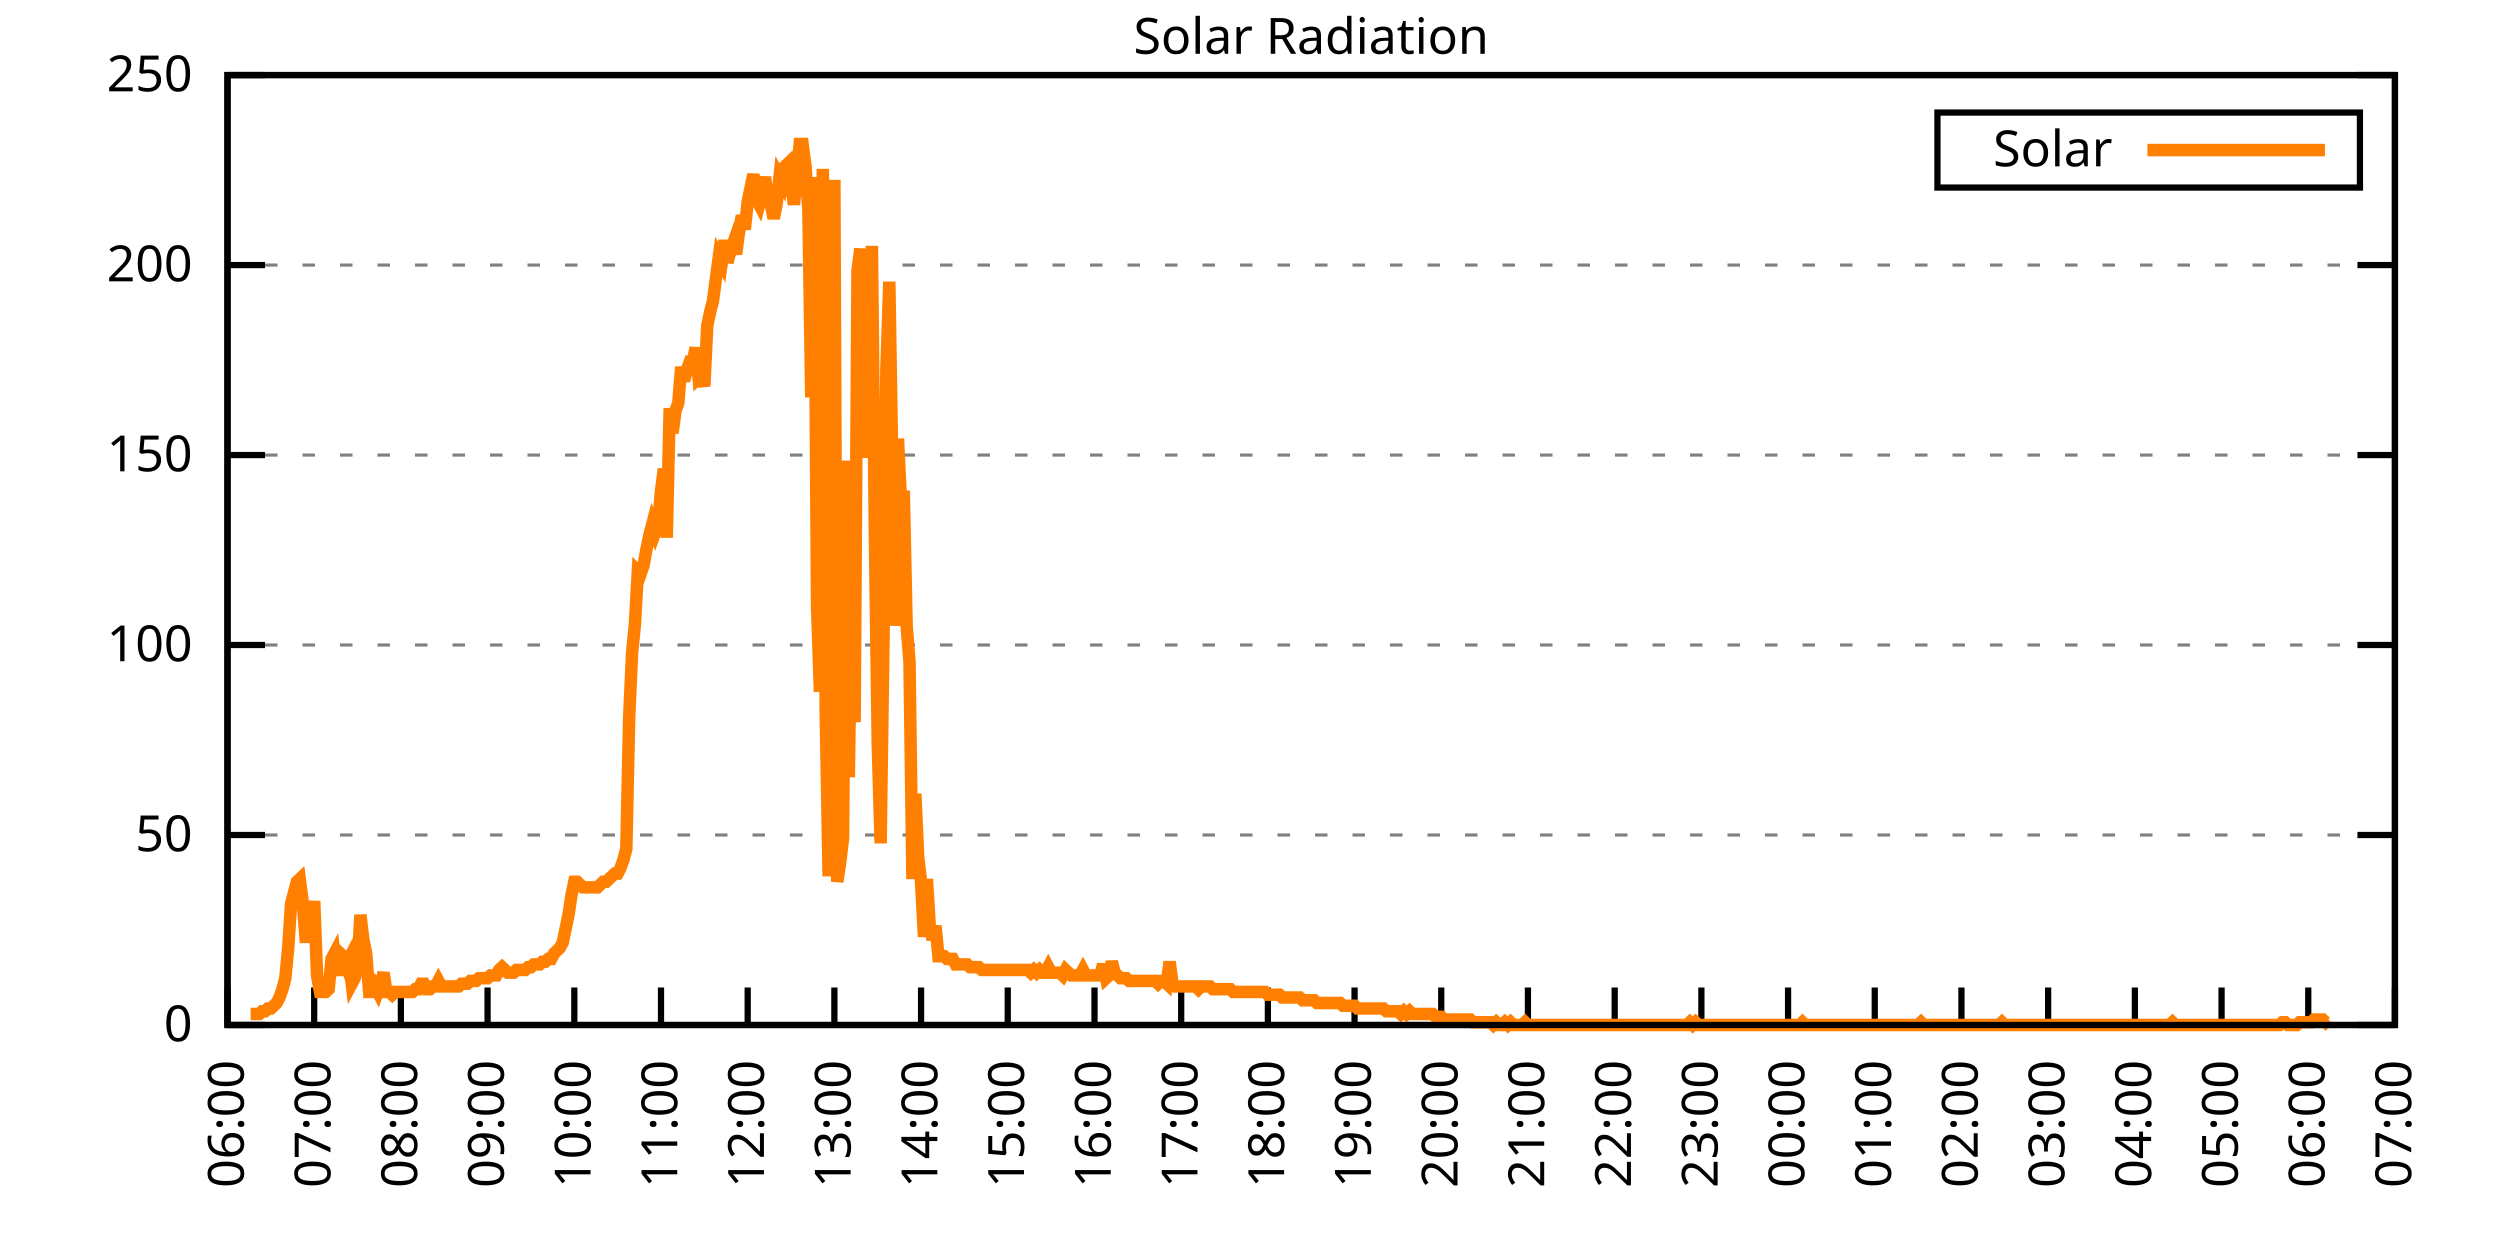
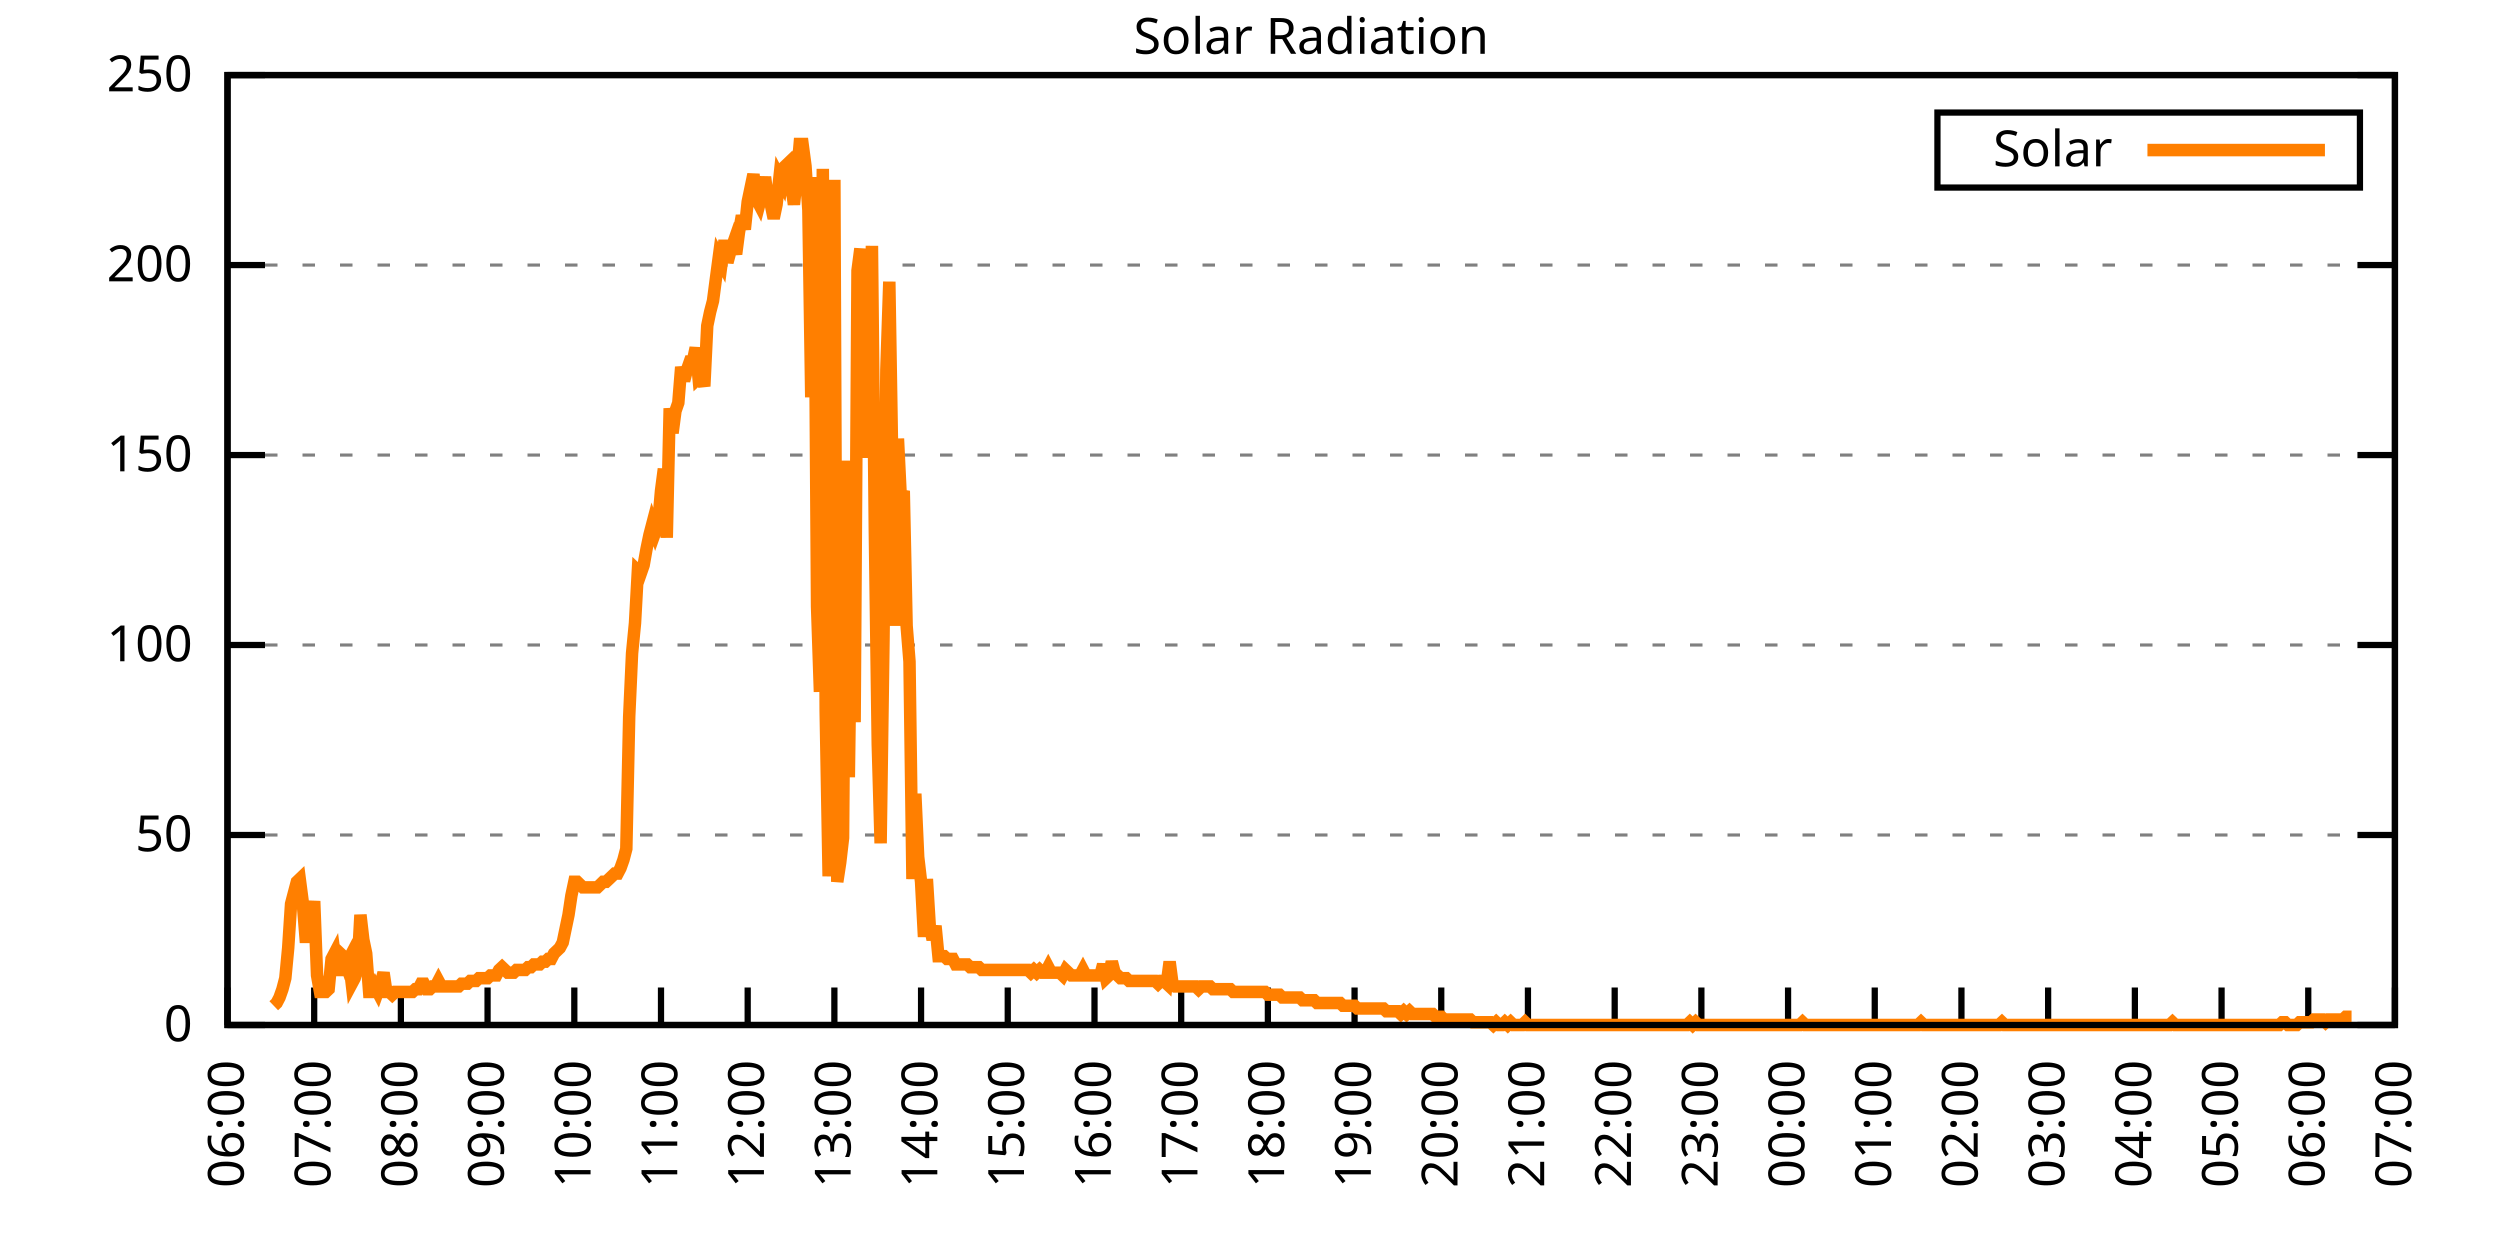
<svg xmlns="http://www.w3.org/2000/svg" xmlns:xlink="http://www.w3.org/1999/xlink" width="400" height="200" viewBox="0 0 400 200">
  <g id="gnuplot_canvas">
    <rect x="0" y="0" width="400" height="200" fill="none" />
    <defs>
      <circle id="gpDot" r="0.5" stroke-width="0.5" stroke="currentColor" />
      <path id="gpPt0" stroke-width="0.333" stroke="currentColor" d="M-1,0 h2 M0,-1 v2" />
      <path id="gpPt1" stroke-width="0.333" stroke="currentColor" d="M-1,-1 L1,1 M1,-1 L-1,1" />
      <path id="gpPt2" stroke-width="0.333" stroke="currentColor" d="M-1,0 L1,0 M0,-1 L0,1 M-1,-1 L1,1 M-1,1 L1,-1" />
      <rect id="gpPt3" stroke-width="0.333" stroke="currentColor" x="-1" y="-1" width="2" height="2" />
      <rect id="gpPt4" stroke-width="0.333" stroke="currentColor" fill="currentColor" x="-1" y="-1" width="2" height="2" />
      <circle id="gpPt5" stroke-width="0.333" stroke="currentColor" cx="0" cy="0" r="1" />
      <use xlink:href="#gpPt5" id="gpPt6" fill="currentColor" stroke="none" />
      <path id="gpPt7" stroke-width="0.333" stroke="currentColor" d="M0,-1.33 L-1.33,0.67 L1.33,0.67 z" />
      <use xlink:href="#gpPt7" id="gpPt8" fill="currentColor" stroke="none" />
      <use xlink:href="#gpPt7" id="gpPt9" stroke="currentColor" transform="rotate(180)" />
      <use xlink:href="#gpPt9" id="gpPt10" fill="currentColor" stroke="none" />
      <use xlink:href="#gpPt3" id="gpPt11" stroke="currentColor" transform="rotate(45)" />
      <use xlink:href="#gpPt11" id="gpPt12" fill="currentColor" stroke="none" />
      <path id="gpPt13" stroke-width="0.333" stroke="currentColor" d="M0,1.330 L1.265,0.411 L0.782,-1.067 L-0.782,-1.076 L-1.265,0.411 z" />
      <use xlink:href="#gpPt13" id="gpPt14" fill="currentColor" stroke="none" />
      <filter id="textbox" filterUnits="objectBoundingBox" x="0" y="0" height="1" width="1">
        <feFlood flood-color="white" flood-opacity="1" result="bgnd" />
        <feComposite in="SourceGraphic" in2="bgnd" operator="atop" />
      </filter>
      <filter id="greybox" filterUnits="objectBoundingBox" x="0" y="0" height="1" width="1">
        <feFlood flood-color="lightgrey" flood-opacity="1" result="grey" />
        <feComposite in="SourceGraphic" in2="grey" operator="atop" />
      </filter>
    </defs>
    <g fill="none" color="white" stroke="currentColor" stroke-width="1.00" stroke-linecap="butt" stroke-linejoin="miter">
</g>
    <g fill="none" color="black" stroke="currentColor" stroke-width="1.00" stroke-linecap="butt" stroke-linejoin="miter">
      <g stroke="none" shape-rendering="crispEdges">
        <polygon fill="rgb(255, 255, 255)" points="36.40,164.00 383.18,164.00 383.18,12.02 36.40,12.02 " />
      </g>
    </g>
    <g fill="none" color="black" stroke="currentColor" stroke-width="1.00" stroke-linecap="butt" stroke-linejoin="miter">
</g>
    <g fill="none" color="black" stroke="black" stroke-width="0.50" stroke-linecap="butt" stroke-linejoin="miter">
</g>
    <g fill="none" color="gray" stroke="currentColor" stroke-width="0.50" stroke-linecap="butt" stroke-linejoin="miter">
      <path stroke="gray" stroke-dasharray="2,4" class="gridline" d="M36.40,164.00 L383.19,164.00  " />
    </g>
    <g fill="none" color="gray" stroke="gray" stroke-width="1.00" stroke-linecap="butt" stroke-linejoin="miter">
</g>
    <g fill="none" color="black" stroke="currentColor" stroke-width="1.00" stroke-linecap="butt" stroke-linejoin="miter">
      <path stroke="black" d="M36.40,164.00 L42.40,164.00 M383.19,164.00 L377.19,164.00  " />
      <g transform="translate(30.80,166.60)" stroke="none" fill="black" font-family="Sans" font-size="8.00" text-anchor="end">
        <text>
          <tspan font-family="Sans"> 0</tspan>
        </text>
      </g>
    </g>
    <g fill="none" color="black" stroke="currentColor" stroke-width="1.00" stroke-linecap="butt" stroke-linejoin="miter">
</g>
    <g fill="none" color="black" stroke="black" stroke-width="0.50" stroke-linecap="butt" stroke-linejoin="miter">
</g>
    <g fill="none" color="gray" stroke="currentColor" stroke-width="0.50" stroke-linecap="butt" stroke-linejoin="miter">
      <path stroke="gray" stroke-dasharray="2,4" class="gridline" d="M36.40,133.60 L383.19,133.60  " />
    </g>
    <g fill="none" color="gray" stroke="gray" stroke-width="1.00" stroke-linecap="butt" stroke-linejoin="miter">
</g>
    <g fill="none" color="black" stroke="currentColor" stroke-width="1.00" stroke-linecap="butt" stroke-linejoin="miter">
      <path stroke="black" d="M36.40,133.60 L42.40,133.60 M383.19,133.60 L377.19,133.60  " />
      <g transform="translate(30.80,136.20)" stroke="none" fill="black" font-family="Sans" font-size="8.00" text-anchor="end">
        <text>
          <tspan font-family="Sans"> 50</tspan>
        </text>
      </g>
    </g>
    <g fill="none" color="black" stroke="currentColor" stroke-width="1.00" stroke-linecap="butt" stroke-linejoin="miter">
</g>
    <g fill="none" color="black" stroke="black" stroke-width="0.50" stroke-linecap="butt" stroke-linejoin="miter">
</g>
    <g fill="none" color="gray" stroke="currentColor" stroke-width="0.50" stroke-linecap="butt" stroke-linejoin="miter">
      <path stroke="gray" stroke-dasharray="2,4" class="gridline" d="M36.40,103.20 L383.19,103.20  " />
    </g>
    <g fill="none" color="gray" stroke="gray" stroke-width="1.00" stroke-linecap="butt" stroke-linejoin="miter">
</g>
    <g fill="none" color="black" stroke="currentColor" stroke-width="1.00" stroke-linecap="butt" stroke-linejoin="miter">
      <path stroke="black" d="M36.40,103.20 L42.40,103.20 M383.19,103.20 L377.19,103.20  " />
      <g transform="translate(30.80,105.80)" stroke="none" fill="black" font-family="Sans" font-size="8.00" text-anchor="end">
        <text>
          <tspan font-family="Sans"> 100</tspan>
        </text>
      </g>
    </g>
    <g fill="none" color="black" stroke="currentColor" stroke-width="1.00" stroke-linecap="butt" stroke-linejoin="miter">
</g>
    <g fill="none" color="black" stroke="black" stroke-width="0.50" stroke-linecap="butt" stroke-linejoin="miter">
</g>
    <g fill="none" color="gray" stroke="currentColor" stroke-width="0.50" stroke-linecap="butt" stroke-linejoin="miter">
      <path stroke="gray" stroke-dasharray="2,4" class="gridline" d="M36.40,72.81 L383.19,72.81  " />
    </g>
    <g fill="none" color="gray" stroke="gray" stroke-width="1.00" stroke-linecap="butt" stroke-linejoin="miter">
</g>
    <g fill="none" color="black" stroke="currentColor" stroke-width="1.00" stroke-linecap="butt" stroke-linejoin="miter">
      <path stroke="black" d="M36.40,72.81 L42.40,72.81 M383.19,72.81 L377.19,72.81  " />
      <g transform="translate(30.80,75.41)" stroke="none" fill="black" font-family="Sans" font-size="8.00" text-anchor="end">
        <text>
          <tspan font-family="Sans"> 150</tspan>
        </text>
      </g>
    </g>
    <g fill="none" color="black" stroke="currentColor" stroke-width="1.00" stroke-linecap="butt" stroke-linejoin="miter">
</g>
    <g fill="none" color="black" stroke="black" stroke-width="0.50" stroke-linecap="butt" stroke-linejoin="miter">
</g>
    <g fill="none" color="gray" stroke="currentColor" stroke-width="0.50" stroke-linecap="butt" stroke-linejoin="miter">
      <path stroke="gray" stroke-dasharray="2,4" class="gridline" d="M36.40,42.41 L383.19,42.41  " />
    </g>
    <g fill="none" color="gray" stroke="gray" stroke-width="1.00" stroke-linecap="butt" stroke-linejoin="miter">
</g>
    <g fill="none" color="black" stroke="currentColor" stroke-width="1.00" stroke-linecap="butt" stroke-linejoin="miter">
      <path stroke="black" d="M36.40,42.41 L42.40,42.41 M383.19,42.41 L377.19,42.41  " />
      <g transform="translate(30.80,45.01)" stroke="none" fill="black" font-family="Sans" font-size="8.00" text-anchor="end">
        <text>
          <tspan font-family="Sans"> 200</tspan>
        </text>
      </g>
    </g>
    <g fill="none" color="black" stroke="currentColor" stroke-width="1.00" stroke-linecap="butt" stroke-linejoin="miter">
</g>
    <g fill="none" color="black" stroke="black" stroke-width="0.50" stroke-linecap="butt" stroke-linejoin="miter">
</g>
    <g fill="none" color="gray" stroke="currentColor" stroke-width="0.50" stroke-linecap="butt" stroke-linejoin="miter">
      <path stroke="gray" stroke-dasharray="2,4" class="gridline" d="M36.40,12.01 L383.19,12.01  " />
    </g>
    <g fill="none" color="gray" stroke="gray" stroke-width="1.00" stroke-linecap="butt" stroke-linejoin="miter">
</g>
    <g fill="none" color="black" stroke="currentColor" stroke-width="1.00" stroke-linecap="butt" stroke-linejoin="miter">
      <path stroke="black" d="M36.40,12.01 L42.40,12.01 M383.19,12.01 L377.19,12.01  " />
      <g transform="translate(30.80,14.61)" stroke="none" fill="black" font-family="Sans" font-size="8.00" text-anchor="end">
        <text>
          <tspan font-family="Sans"> 250</tspan>
        </text>
      </g>
    </g>
    <g fill="none" color="black" stroke="currentColor" stroke-width="1.00" stroke-linecap="butt" stroke-linejoin="miter">
      <path stroke="black" d="M36.40,164.00 L36.40,158.00  " />
      <g transform="translate(39.00,169.60) rotate(270.00)" stroke="none" fill="black" font-family="Sans" font-size="8.00" text-anchor="end">
        <text>
          <tspan font-family="Sans">06:00</tspan>
        </text>
      </g>
    </g>
    <g fill="none" color="black" stroke="currentColor" stroke-width="1.00" stroke-linecap="butt" stroke-linejoin="miter">
      <path stroke="black" d="M50.27,164.00 L50.27,158.00  " />
      <g transform="translate(52.87,169.60) rotate(270.00)" stroke="none" fill="black" font-family="Sans" font-size="8.00" text-anchor="end">
        <text>
          <tspan font-family="Sans">07:00</tspan>
        </text>
      </g>
    </g>
    <g fill="none" color="black" stroke="currentColor" stroke-width="1.00" stroke-linecap="butt" stroke-linejoin="miter">
      <path stroke="black" d="M64.14,164.00 L64.14,158.00  " />
      <g transform="translate(66.74,169.60) rotate(270.00)" stroke="none" fill="black" font-family="Sans" font-size="8.00" text-anchor="end">
        <text>
          <tspan font-family="Sans">08:00</tspan>
        </text>
      </g>
    </g>
    <g fill="none" color="black" stroke="currentColor" stroke-width="1.00" stroke-linecap="butt" stroke-linejoin="miter">
      <path stroke="black" d="M78.01,164.00 L78.01,158.00  " />
      <g transform="translate(80.61,169.60) rotate(270.00)" stroke="none" fill="black" font-family="Sans" font-size="8.00" text-anchor="end">
        <text>
          <tspan font-family="Sans">09:00</tspan>
        </text>
      </g>
    </g>
    <g fill="none" color="black" stroke="currentColor" stroke-width="1.00" stroke-linecap="butt" stroke-linejoin="miter">
      <path stroke="black" d="M91.89,164.00 L91.89,158.00  " />
      <g transform="translate(94.49,169.60) rotate(270.00)" stroke="none" fill="black" font-family="Sans" font-size="8.00" text-anchor="end">
        <text>
          <tspan font-family="Sans">10:00</tspan>
        </text>
      </g>
    </g>
    <g fill="none" color="black" stroke="currentColor" stroke-width="1.00" stroke-linecap="butt" stroke-linejoin="miter">
      <path stroke="black" d="M105.76,164.00 L105.76,158.00  " />
      <g transform="translate(108.36,169.60) rotate(270.00)" stroke="none" fill="black" font-family="Sans" font-size="8.00" text-anchor="end">
        <text>
          <tspan font-family="Sans">11:00</tspan>
        </text>
      </g>
    </g>
    <g fill="none" color="black" stroke="currentColor" stroke-width="1.00" stroke-linecap="butt" stroke-linejoin="miter">
      <path stroke="black" d="M119.63,164.00 L119.63,158.00  " />
      <g transform="translate(122.23,169.60) rotate(270.00)" stroke="none" fill="black" font-family="Sans" font-size="8.00" text-anchor="end">
        <text>
          <tspan font-family="Sans">12:00</tspan>
        </text>
      </g>
    </g>
    <g fill="none" color="black" stroke="currentColor" stroke-width="1.00" stroke-linecap="butt" stroke-linejoin="miter">
      <path stroke="black" d="M133.50,164.00 L133.50,158.00  " />
      <g transform="translate(136.10,169.60) rotate(270.00)" stroke="none" fill="black" font-family="Sans" font-size="8.00" text-anchor="end">
        <text>
          <tspan font-family="Sans">13:00</tspan>
        </text>
      </g>
    </g>
    <g fill="none" color="black" stroke="currentColor" stroke-width="1.00" stroke-linecap="butt" stroke-linejoin="miter">
      <path stroke="black" d="M147.37,164.00 L147.37,158.00  " />
      <g transform="translate(149.97,169.60) rotate(270.00)" stroke="none" fill="black" font-family="Sans" font-size="8.00" text-anchor="end">
        <text>
          <tspan font-family="Sans">14:00</tspan>
        </text>
      </g>
    </g>
    <g fill="none" color="black" stroke="currentColor" stroke-width="1.00" stroke-linecap="butt" stroke-linejoin="miter">
      <path stroke="black" d="M161.24,164.00 L161.24,158.00  " />
      <g transform="translate(163.84,169.60) rotate(270.00)" stroke="none" fill="black" font-family="Sans" font-size="8.00" text-anchor="end">
        <text>
          <tspan font-family="Sans">15:00</tspan>
        </text>
      </g>
    </g>
    <g fill="none" color="black" stroke="currentColor" stroke-width="1.00" stroke-linecap="butt" stroke-linejoin="miter">
      <path stroke="black" d="M175.12,164.00 L175.12,158.00  " />
      <g transform="translate(177.72,169.60) rotate(270.00)" stroke="none" fill="black" font-family="Sans" font-size="8.00" text-anchor="end">
        <text>
          <tspan font-family="Sans">16:00</tspan>
        </text>
      </g>
    </g>
    <g fill="none" color="black" stroke="currentColor" stroke-width="1.00" stroke-linecap="butt" stroke-linejoin="miter">
      <path stroke="black" d="M188.99,164.00 L188.99,158.00  " />
      <g transform="translate(191.59,169.60) rotate(270.00)" stroke="none" fill="black" font-family="Sans" font-size="8.00" text-anchor="end">
        <text>
          <tspan font-family="Sans">17:00</tspan>
        </text>
      </g>
    </g>
    <g fill="none" color="black" stroke="currentColor" stroke-width="1.00" stroke-linecap="butt" stroke-linejoin="miter">
      <path stroke="black" d="M202.86,164.00 L202.86,158.00  " />
      <g transform="translate(205.46,169.60) rotate(270.00)" stroke="none" fill="black" font-family="Sans" font-size="8.00" text-anchor="end">
        <text>
          <tspan font-family="Sans">18:00</tspan>
        </text>
      </g>
    </g>
    <g fill="none" color="black" stroke="currentColor" stroke-width="1.00" stroke-linecap="butt" stroke-linejoin="miter">
      <path stroke="black" d="M216.73,164.00 L216.73,158.00  " />
      <g transform="translate(219.33,169.60) rotate(270.00)" stroke="none" fill="black" font-family="Sans" font-size="8.00" text-anchor="end">
        <text>
          <tspan font-family="Sans">19:00</tspan>
        </text>
      </g>
    </g>
    <g fill="none" color="black" stroke="currentColor" stroke-width="1.00" stroke-linecap="butt" stroke-linejoin="miter">
      <path stroke="black" d="M230.60,164.00 L230.60,158.00  " />
      <g transform="translate(233.20,169.60) rotate(270.00)" stroke="none" fill="black" font-family="Sans" font-size="8.00" text-anchor="end">
        <text>
          <tspan font-family="Sans">20:00</tspan>
        </text>
      </g>
    </g>
    <g fill="none" color="black" stroke="currentColor" stroke-width="1.00" stroke-linecap="butt" stroke-linejoin="miter">
      <path stroke="black" d="M244.47,164.00 L244.47,158.00  " />
      <g transform="translate(247.07,169.60) rotate(270.00)" stroke="none" fill="black" font-family="Sans" font-size="8.00" text-anchor="end">
        <text>
          <tspan font-family="Sans">21:00</tspan>
        </text>
      </g>
    </g>
    <g fill="none" color="black" stroke="currentColor" stroke-width="1.00" stroke-linecap="butt" stroke-linejoin="miter">
      <path stroke="black" d="M258.35,164.00 L258.35,158.00  " />
      <g transform="translate(260.95,169.60) rotate(270.00)" stroke="none" fill="black" font-family="Sans" font-size="8.00" text-anchor="end">
        <text>
          <tspan font-family="Sans">22:00</tspan>
        </text>
      </g>
    </g>
    <g fill="none" color="black" stroke="currentColor" stroke-width="1.00" stroke-linecap="butt" stroke-linejoin="miter">
      <path stroke="black" d="M272.22,164.00 L272.22,158.00  " />
      <g transform="translate(274.82,169.60) rotate(270.00)" stroke="none" fill="black" font-family="Sans" font-size="8.00" text-anchor="end">
        <text>
          <tspan font-family="Sans">23:00</tspan>
        </text>
      </g>
    </g>
    <g fill="none" color="black" stroke="currentColor" stroke-width="1.00" stroke-linecap="butt" stroke-linejoin="miter">
      <path stroke="black" d="M286.09,164.00 L286.09,158.00  " />
      <g transform="translate(288.69,169.60) rotate(270.00)" stroke="none" fill="black" font-family="Sans" font-size="8.00" text-anchor="end">
        <text>
          <tspan font-family="Sans">00:00</tspan>
        </text>
      </g>
    </g>
    <g fill="none" color="black" stroke="currentColor" stroke-width="1.00" stroke-linecap="butt" stroke-linejoin="miter">
      <path stroke="black" d="M299.96,164.00 L299.96,158.00  " />
      <g transform="translate(302.56,169.60) rotate(270.00)" stroke="none" fill="black" font-family="Sans" font-size="8.00" text-anchor="end">
        <text>
          <tspan font-family="Sans">01:00</tspan>
        </text>
      </g>
    </g>
    <g fill="none" color="black" stroke="currentColor" stroke-width="1.00" stroke-linecap="butt" stroke-linejoin="miter">
      <path stroke="black" d="M313.83,164.00 L313.83,158.00  " />
      <g transform="translate(316.43,169.60) rotate(270.00)" stroke="none" fill="black" font-family="Sans" font-size="8.00" text-anchor="end">
        <text>
          <tspan font-family="Sans">02:00</tspan>
        </text>
      </g>
    </g>
    <g fill="none" color="black" stroke="currentColor" stroke-width="1.00" stroke-linecap="butt" stroke-linejoin="miter">
      <path stroke="black" d="M327.70,164.00 L327.70,158.00  " />
      <g transform="translate(330.30,169.60) rotate(270.00)" stroke="none" fill="black" font-family="Sans" font-size="8.00" text-anchor="end">
        <text>
          <tspan font-family="Sans">03:00</tspan>
        </text>
      </g>
    </g>
    <g fill="none" color="black" stroke="currentColor" stroke-width="1.00" stroke-linecap="butt" stroke-linejoin="miter">
      <path stroke="black" d="M341.58,164.00 L341.58,158.00  " />
      <g transform="translate(344.18,169.60) rotate(270.00)" stroke="none" fill="black" font-family="Sans" font-size="8.00" text-anchor="end">
        <text>
          <tspan font-family="Sans">04:00</tspan>
        </text>
      </g>
    </g>
    <g fill="none" color="black" stroke="currentColor" stroke-width="1.00" stroke-linecap="butt" stroke-linejoin="miter">
      <path stroke="black" d="M355.45,164.00 L355.45,158.00  " />
      <g transform="translate(358.05,169.60) rotate(270.00)" stroke="none" fill="black" font-family="Sans" font-size="8.00" text-anchor="end">
        <text>
          <tspan font-family="Sans">05:00</tspan>
        </text>
      </g>
    </g>
    <g fill="none" color="black" stroke="currentColor" stroke-width="1.00" stroke-linecap="butt" stroke-linejoin="miter">
      <path stroke="black" d="M369.32,164.00 L369.32,158.00  " />
      <g transform="translate(371.92,169.60) rotate(270.00)" stroke="none" fill="black" font-family="Sans" font-size="8.00" text-anchor="end">
        <text>
          <tspan font-family="Sans">06:00</tspan>
        </text>
      </g>
    </g>
    <g fill="none" color="black" stroke="currentColor" stroke-width="1.00" stroke-linecap="butt" stroke-linejoin="miter">
      <path stroke="black" d="M383.19,164.00 L383.19,158.00  " />
      <g transform="translate(385.79,169.60) rotate(270.00)" stroke="none" fill="black" font-family="Sans" font-size="8.00" text-anchor="end">
        <text>
          <tspan font-family="Sans">07:00</tspan>
        </text>
      </g>
    </g>
    <g fill="none" color="black" stroke="currentColor" stroke-width="1.00" stroke-linecap="butt" stroke-linejoin="miter">
</g>
    <g fill="none" color="black" stroke="currentColor" stroke-width="1.00" stroke-linecap="butt" stroke-linejoin="miter">
      <path stroke="black" d="M36.40,12.01 L36.40,164.00 L383.19,164.00 L383.19,12.01 L36.40,12.01 Z  " />
    </g>
    <g fill="none" color="black" stroke="currentColor" stroke-width="1.00" stroke-linecap="butt" stroke-linejoin="miter">
</g>
    <g fill="none" color="black" stroke="currentColor" stroke-width="1.00" stroke-linecap="butt" stroke-linejoin="miter">
      <path stroke="black" d="M309.99,30.01 L309.99,18.01 L377.59,18.01 L377.59,30.01 L309.99,30.01 Z  " />
    </g>
    <g id="Solar_Radiation_plot_1">
      <g fill="none" color="white" stroke="black" stroke-width="2.00" stroke-linecap="butt" stroke-linejoin="miter">
</g>
      <g fill="none" color="black" stroke="currentColor" stroke-width="2.00" stroke-linecap="butt" stroke-linejoin="miter">
        <g transform="translate(337.99,26.61)" stroke="none" fill="black" font-family="Sans" font-size="8.00" text-anchor="end">
          <text>
            <tspan font-family="Sans">Solar</tspan>
          </text>
        </g>
      </g>
      <g fill="none" color="black" stroke="currentColor" stroke-width="2.00" stroke-linecap="butt" stroke-linejoin="miter">
-         <path stroke="rgb(255, 127,   0)" d="M343.59,24.01 L371.99,24.01 M40.10,162.24 L40.56,162.24 L41.02,162.24 L41.49,162.24 L41.95,161.80 L42.41,161.80   L42.87,161.36 L43.34,161.36 L43.80,160.92 L44.26,160.48 L44.72,159.60 L45.19,158.27 L45.65,156.51 L46.11,151.67   L46.57,144.62 L47.03,142.86 L47.50,141.09 L47.96,140.65 L48.42,144.18 L48.88,149.90 L49.35,149.90 L49.81,148.14   L50.27,144.18 L50.73,156.07 L51.20,158.71 L51.66,158.71 L52.12,158.71 L52.58,158.27 L53.05,153.43 L53.51,152.55   L53.97,156.07 L54.43,152.55 L54.90,152.99 L55.36,154.31 L55.82,153.43 L56.28,157.39 L56.75,156.51 L57.21,154.75   L57.67,146.38 L58.13,150.34 L58.59,152.55 L59.06,158.71 L59.52,158.71 L59.98,157.83 L60.44,158.71 L60.91,157.39   L61.37,155.63 L61.83,158.71 L62.29,158.71 L62.76,159.15 L63.22,158.71 L63.68,158.71 L64.14,158.71 L64.61,158.71   L65.07,158.71 L65.53,158.71 L65.99,158.71 L66.46,158.27 L66.92,158.27 L67.38,157.39 L67.84,157.39 L68.30,158.27   L68.77,158.27 L69.23,157.83 L69.69,157.83 L70.15,156.95 L70.62,157.83 L71.08,157.83 L71.54,157.83 L72.00,157.83   L72.47,157.83 L72.93,157.83 L73.39,157.83 L73.85,157.39 L74.32,157.39 L74.78,157.39 L75.24,156.95 L75.70,156.95   L76.17,156.95 L76.63,156.51 L77.09,156.51 L77.55,156.51 L78.01,156.51 L78.48,156.07 L78.94,156.07 L79.40,156.07   L79.86,155.19 L80.33,154.75 L80.79,155.19 L81.25,155.63 L81.71,155.63 L82.18,155.63 L82.64,155.19 L83.10,155.19   L83.56,155.19 L84.03,155.19 L84.49,154.75 L84.95,154.75 L85.41,154.31 L85.88,154.31 L86.34,154.31 L86.80,153.87   L87.26,153.87 L87.72,153.43 L88.19,153.43 L88.65,152.55 L89.11,152.11 L89.57,151.67 L90.04,150.79 L90.50,148.58   L90.96,146.38 L91.42,143.30 L91.89,141.09 L92.35,141.09 L92.81,141.54 L93.27,141.98 L93.74,141.98 L94.20,141.98   L94.66,141.98 L95.12,141.98 L95.59,141.98 L96.05,141.54 L96.51,141.09 L96.97,141.09 L97.44,140.65 L97.90,140.21   L98.36,139.77 L98.82,139.77 L99.28,138.89 L99.75,137.57 L100.21,135.81 L100.67,114.67 L101.13,104.53 L101.60,99.69   L102.06,91.32 L102.52,91.76 L102.98,90.44 L103.45,87.80 L103.91,85.59 L104.37,83.83 L104.83,85.15 L105.30,83.83   L105.76,78.54 L106.22,75.02 L106.68,86.03 L107.15,65.33 L107.61,69.29 L108.07,65.77 L108.53,64.45 L108.99,58.72   L109.46,60.93 L109.92,59.16 L110.38,57.84 L110.84,57.84 L111.31,55.64 L111.77,60.48 L112.23,60.04 L112.69,61.81   L113.16,52.12 L113.62,49.91 L114.08,48.15 L114.54,44.63 L115.01,41.10 L115.47,41.98 L115.93,38.46 L116.39,41.98   L116.86,40.22 L117.32,38.90 L117.78,40.66 L118.24,37.14 L118.70,34.50 L119.17,36.70 L119.63,32.29 L120.09,30.09   L120.55,27.89 L121.02,31.85 L121.48,32.73 L121.94,30.97 L122.40,28.33 L122.87,31.85 L123.33,32.73 L123.79,34.94   L124.25,32.73 L124.72,28.33 L125.18,29.21 L125.64,26.57 L126.10,26.13 L126.57,29.21 L127.03,32.73 L127.49,28.33   L127.95,23.04 L128.41,23.04 L128.88,26.57 L129.34,33.61 L129.80,63.57 L130.26,28.33 L130.73,97.05 L131.19,110.70   L131.65,27.01 L132.11,113.78 L132.58,140.21 L133.04,119.51 L133.50,28.77 L133.96,141.09 L134.43,138.01 L134.89,134.05   L135.35,73.70 L135.81,124.36 L136.28,90.00 L136.74,115.55 L137.20,43.31 L137.66,39.78 L138.13,73.26 L138.59,55.20   L139.05,60.93 L139.51,39.34 L139.97,84.71 L140.44,119.07 L140.90,134.93 L141.36,102.33 L141.82,59.16 L142.29,45.07   L142.75,73.26 L143.21,100.13 L143.67,70.18 L144.14,79.87 L144.60,78.54 L145.06,100.13 L145.52,105.86 L145.99,140.65   L146.45,127.00 L146.91,137.13 L147.37,141.09 L147.84,149.90 L148.30,140.65 L148.76,148.14 L149.22,150.34 L149.68,148.14   L150.15,152.99 L150.61,152.99 L151.07,152.99 L151.53,153.43 L152.00,153.43 L152.46,153.43 L152.92,154.31 L153.38,154.31   L153.85,154.31 L154.31,154.31 L154.77,154.31 L155.23,154.75 L155.70,154.75 L156.16,154.75 L156.62,154.75 L157.08,155.19   L157.55,155.19 L158.01,155.19 L158.47,155.19 L158.93,155.19 L159.39,155.19 L159.86,155.19 L160.32,155.19 L160.78,155.19   L161.24,155.19 L161.71,155.19 L162.17,155.19 L162.63,155.19 L163.09,155.19 L163.56,155.19 L164.02,155.19 L164.48,155.19   L164.94,155.63 L165.41,155.19 L165.87,155.63 L166.33,155.19 L166.79,155.63 L167.26,155.63 L167.72,154.75 L168.18,155.63   L168.64,155.63 L169.10,155.63 L169.57,155.63 L170.03,156.07 L170.49,155.19 L170.95,155.63 L171.42,156.07 L171.88,156.07   L172.34,156.07 L172.80,156.07 L173.27,155.19 L173.73,156.07 L174.19,156.07 L174.65,156.07 L175.12,156.07 L175.58,156.07   L176.04,156.07 L176.50,154.31 L176.97,156.51 L177.43,156.07 L177.89,153.87 L178.35,155.63 L178.82,156.07 L179.28,156.51   L179.74,156.51 L180.20,156.51 L180.66,156.95 L181.13,156.95 L181.59,156.95 L182.05,156.95 L182.51,156.95 L182.98,156.95   L183.44,156.95 L183.90,156.95 L184.36,156.95 L184.83,156.95 L185.29,157.39 L185.75,156.95 L186.21,156.95 L186.68,157.39   L187.14,153.87 L187.60,157.39 L188.06,157.83 L188.53,157.83 L188.99,157.83 L189.45,157.83 L189.91,157.83 L190.37,157.83   L190.84,157.83 L191.30,157.83 L191.76,158.27 L192.22,157.83 L192.69,157.83 L193.15,157.83 L193.61,157.83 L194.07,158.27   L194.54,158.27 L195.00,158.27 L195.46,158.27 L195.92,158.27 L196.39,158.27 L196.85,158.27 L197.31,158.71 L197.77,158.71   L198.24,158.71 L198.70,158.71 L199.16,158.71 L199.62,158.71 L200.08,158.71 L200.55,158.71 L201.01,158.71 L201.47,158.71   L201.93,158.71 L202.40,158.71 L202.86,159.15 L203.32,159.15 L203.78,159.15 L204.25,159.15 L204.71,159.15 L205.17,159.60   L205.63,159.60 L206.10,159.60 L206.56,159.60 L207.02,159.60 L207.48,159.60 L207.95,159.60 L208.41,160.04 L208.87,160.04   L209.33,160.04 L209.80,160.04 L210.26,160.04 L210.72,160.48 L211.18,160.48 L211.64,160.48 L212.11,160.48 L212.57,160.48   L213.03,160.48 L213.49,160.48 L213.96,160.48 L214.42,160.48 L214.88,160.92 L215.34,160.92 L215.81,160.92 L216.27,160.92   L216.73,160.92 L217.19,161.36 L217.66,161.36 L218.12,161.36 L218.58,161.36 L219.04,161.36 L219.51,161.36 L219.97,161.36   L220.43,161.36 L220.89,161.36 L221.35,161.36 L221.82,161.80 L222.28,161.80 L222.74,161.80 L223.20,161.80 L223.67,161.80   L224.13,162.24 L224.59,161.80 L225.05,162.24 L225.52,161.80 L225.98,162.24 L226.44,162.24 L226.90,162.24 L227.37,162.24   L227.83,162.24 L228.29,162.24 L228.75,162.24 L229.22,162.24 L229.68,162.68 L230.14,162.68 L230.60,162.68 L231.06,163.12   L231.53,163.12 L231.99,163.12 L232.45,163.12 L232.91,163.12 L233.38,163.12 L233.84,163.12 L234.30,163.12 L234.76,163.12   L235.23,163.12 L235.69,163.56 L236.15,163.56 L236.61,163.56 L237.08,163.56 L237.54,163.56 L238.00,163.56 L238.46,163.56   L238.93,164.00 L239.39,163.56 L239.85,164.00 L240.31,164.00 L240.77,163.56 L241.24,164.00 L241.70,163.56 L242.16,164.00   L242.62,164.00 L243.09,164.00 L243.55,164.00 L244.01,163.56 L244.47,164.00 L244.94,164.00 L245.40,164.00 L245.86,164.00   L246.32,164.00 L246.79,164.00 L247.25,164.00 L247.71,164.00 L248.17,164.00 L248.64,164.00 L249.10,164.00 L249.56,164.00   L250.02,164.00 L250.49,164.00 L250.95,164.00 L251.41,164.00 L251.87,164.00 L252.33,164.00 L252.80,164.00 L253.26,164.00   L253.72,164.00 L254.18,164.00 L254.65,164.00 L255.11,164.00 L255.57,164.00 L256.03,164.00 L256.50,164.00 L256.96,164.00   L257.42,164.00 L257.88,164.00 L258.35,164.00 L258.81,164.00 L259.27,164.00 L259.73,164.00 L260.20,164.00 L260.66,164.00   L261.12,164.00 L261.58,164.00 L262.04,164.00 L262.51,164.00 L262.97,164.00 L263.43,164.00 L263.89,164.00 L264.36,164.00   L264.82,164.00 L265.28,164.00 L265.74,164.00 L266.21,164.00 L266.67,164.00 L267.13,164.00 L267.59,164.00 L268.06,164.00   L268.52,164.00 L268.98,164.00 L269.44,164.00 L269.91,164.00 L270.37,163.56 L270.83,164.00 L271.29,163.56 L271.75,164.00   L272.22,164.00 L272.68,164.00 L273.14,164.00 L273.60,164.00 L274.07,164.00 L274.53,164.00 L274.99,164.00 L275.45,164.00   L275.92,164.00 L276.38,164.00 L276.84,164.00 L277.30,164.00 L277.77,164.00 L278.23,164.00 L278.69,164.00 L279.15,164.00   L279.62,164.00 L280.08,164.00 L280.54,164.00 L281.00,164.00 L281.46,164.00 L281.93,164.00 L282.39,164.00 L282.85,164.00   L283.31,164.00 L283.78,164.00 L284.24,164.00 L284.70,164.00 L285.16,164.00 L285.63,164.00 L286.09,164.00 L286.55,164.00   L287.01,164.00 L287.48,164.00 L287.94,164.00 L288.40,163.56 L288.86,164.00 L289.33,164.00 L289.79,164.00 L290.25,164.00   L290.71,164.00 L291.18,164.00 L291.64,164.00 L292.10,164.00 L292.56,164.00 L293.02,164.00 L293.49,164.00 L293.95,164.00   L294.41,164.00 L294.87,164.00 L295.34,164.00 L295.80,164.00 L296.26,164.00 L296.72,164.00 L297.19,164.00 L297.65,164.00   L298.11,164.00 L298.57,164.00 L299.04,164.00 L299.50,164.00 L299.96,164.00 L300.42,164.00 L300.89,164.00 L301.35,164.00   L301.81,164.00 L302.27,164.00 L302.73,164.00 L303.20,164.00 L303.66,164.00 L304.12,164.00 L304.58,164.00 L305.05,164.00   L305.51,164.00 L305.97,164.00 L306.43,164.00 L306.90,164.00 L307.36,163.56 L307.82,164.00 L308.28,164.00 L308.75,164.00   L309.21,164.00 L309.67,164.00 L310.13,164.00 L310.60,164.00 L311.06,164.00 L311.52,164.00 L311.98,164.00 L312.44,164.00   L312.91,164.00 L313.37,164.00 L313.83,164.00 L314.29,164.00 L314.76,164.00 L315.22,164.00 L315.68,164.00 L316.14,164.00   L316.61,164.00 L317.07,164.00 L317.53,164.00 L317.99,164.00 L318.46,164.00 L318.92,164.00 L319.38,164.00 L319.84,164.00   L320.31,163.56 L320.77,164.00 L321.23,164.00 L321.69,164.00 L322.15,164.00 L322.62,164.00 L323.08,164.00 L323.54,164.00   L324.00,164.00 L324.47,164.00 L324.93,164.00 L325.39,164.00 L325.85,164.00 L326.32,164.00 L326.78,164.00 L327.24,164.00   L327.70,164.00 L328.17,164.00 L328.63,164.00 L329.09,164.00 L329.55,164.00 L330.02,164.00 L330.48,164.00 L330.94,164.00   L331.40,164.00 L331.87,164.00 L332.33,164.00 L332.79,164.00 L333.25,164.00 L333.71,164.00 L334.18,164.00 L334.64,164.00   L335.10,164.00 L335.56,164.00 L336.03,164.00 L336.49,164.00 L336.95,164.00 L337.41,164.00 L337.88,164.00 L338.34,164.00   L338.80,164.00 L339.26,164.00 L339.73,164.00 L340.19,164.00 L340.65,164.00 L341.11,164.00 L341.58,164.00 L342.04,164.00   L342.50,164.00 L342.96,164.00 L343.42,164.00 L343.89,164.00 L344.35,164.00 L344.81,164.00 L345.27,164.00 L345.74,164.00   L346.20,164.00 L346.66,164.00 L347.12,164.00 L347.59,163.56 L348.05,164.00 L348.51,164.00 L348.97,164.00 L349.44,164.00   L349.90,164.00 L350.36,164.00 L350.82,164.00 L351.29,164.00 L351.75,164.00 L352.21,164.00 L352.67,164.00 L353.13,164.00   L353.60,164.00 L354.06,164.00 L354.52,164.00 L354.98,164.00 L355.45,164.00 L355.91,164.00 L356.37,164.00 L356.83,164.00   L357.30,164.00 L357.76,164.00 L358.22,164.00 L358.68,164.00 L359.15,164.00 L359.61,164.00 L360.07,164.00 L360.53,164.00   L361.00,164.00 L361.46,164.00 L361.92,164.00 L362.38,164.00 L362.84,164.00 L363.31,164.00 L363.77,164.00 L364.23,164.00   L364.69,164.00 L365.16,163.56 L365.62,163.56 L366.08,164.00 L366.54,164.00 L367.01,164.00 L367.47,164.00 L367.93,163.56   L368.39,163.56 L368.86,163.56 L369.32,163.56 L369.78,163.56 L370.24,163.12 L370.71,163.12 L371.17,163.12 L371.63,163.12   L372.09,163.56 L372.56,163.12  " />
+         <path stroke="rgb(255, 127,   0)" d="M343.59,24.01 L371.99,24.01 M43.80,160.92 L44.26,160.48 L44.72,159.60 L45.19,158.27 L45.65,156.51 L46.11,151.67   L46.57,144.62 L47.03,142.86 L47.50,141.09 L47.96,140.65 L48.42,144.18 L48.88,149.90 L49.35,149.90 L49.81,148.14   L50.27,144.18 L50.73,156.07 L51.20,158.71 L51.66,158.71 L52.12,158.71 L52.58,158.27 L53.05,153.43 L53.51,152.55   L53.97,156.07 L54.43,152.55 L54.90,152.99 L55.36,154.31 L55.82,153.43 L56.28,157.39 L56.75,156.51 L57.21,154.75   L57.67,146.38 L58.13,150.34 L58.59,152.55 L59.06,158.71 L59.52,158.71 L59.98,157.83 L60.44,158.71 L60.91,157.39   L61.37,155.63 L61.83,158.71 L62.29,158.71 L62.76,159.15 L63.22,158.71 L63.68,158.71 L64.14,158.71 L64.61,158.71   L65.07,158.71 L65.53,158.71 L65.99,158.71 L66.46,158.27 L66.92,158.27 L67.38,157.39 L67.84,157.39 L68.30,158.27   L68.77,158.27 L69.23,157.83 L69.69,157.83 L70.15,156.95 L70.62,157.83 L71.08,157.83 L71.54,157.83 L72.00,157.83   L72.47,157.83 L72.93,157.83 L73.39,157.83 L73.85,157.39 L74.32,157.39 L74.78,157.39 L75.24,156.95 L75.70,156.95   L76.17,156.95 L76.63,156.51 L77.09,156.51 L77.55,156.51 L78.01,156.51 L78.48,156.07 L78.94,156.07 L79.40,156.07   L79.86,155.19 L80.33,154.75 L80.79,155.19 L81.25,155.63 L81.71,155.63 L82.18,155.63 L82.64,155.19 L83.10,155.19   L83.56,155.19 L84.03,155.19 L84.49,154.75 L84.95,154.75 L85.41,154.31 L85.88,154.31 L86.34,154.31 L86.80,153.87   L87.26,153.87 L87.72,153.43 L88.19,153.43 L88.65,152.55 L89.11,152.11 L89.57,151.67 L90.04,150.79 L90.50,148.58   L90.96,146.38 L91.42,143.30 L91.89,141.09 L92.35,141.09 L92.81,141.54 L93.27,141.98 L93.74,141.98 L94.20,141.98   L94.66,141.98 L95.12,141.98 L95.59,141.98 L96.05,141.54 L96.51,141.09 L96.97,141.09 L97.44,140.65 L97.90,140.21   L98.36,139.77 L98.82,139.77 L99.28,138.89 L99.75,137.57 L100.21,135.81 L100.67,114.67 L101.13,104.53 L101.60,99.69   L102.06,91.32 L102.52,91.76 L102.98,90.44 L103.45,87.80 L103.91,85.59 L104.37,83.83 L104.83,85.15 L105.30,83.83   L105.76,78.54 L106.22,75.02 L106.68,86.03 L107.15,65.33 L107.61,69.29 L108.07,65.77 L108.53,64.45 L108.99,58.72   L109.46,60.93 L109.92,59.16 L110.38,57.84 L110.84,57.84 L111.31,55.64 L111.77,60.48 L112.23,60.04 L112.69,61.81   L113.16,52.12 L113.62,49.91 L114.08,48.15 L114.54,44.63 L115.01,41.10 L115.47,41.98 L115.93,38.46 L116.39,41.98   L116.86,40.22 L117.32,38.90 L117.78,40.66 L118.24,37.14 L118.70,34.50 L119.17,36.70 L119.63,32.29 L120.09,30.09   L120.55,27.89 L121.02,31.85 L121.48,32.73 L121.94,30.97 L122.40,28.33 L122.87,31.85 L123.33,32.73 L123.79,34.94   L124.25,32.73 L124.72,28.33 L125.18,29.21 L125.64,26.57 L126.10,26.13 L126.57,29.21 L127.03,32.73 L127.49,28.33   L127.95,23.04 L128.41,23.04 L128.88,26.57 L129.34,33.61 L129.80,63.57 L130.26,28.33 L130.73,97.05 L131.19,110.70   L131.65,27.01 L132.11,113.78 L132.58,140.21 L133.04,119.51 L133.50,28.77 L133.96,141.09 L134.43,138.01 L134.89,134.05   L135.35,73.70 L135.81,124.36 L136.28,90.00 L136.74,115.55 L137.20,43.31 L137.66,39.78 L138.13,73.26 L138.59,55.20   L139.05,60.93 L139.51,39.34 L139.97,84.71 L140.44,119.07 L140.90,134.93 L141.36,102.33 L141.82,59.16 L142.29,45.07   L142.75,73.26 L143.21,100.13 L143.67,70.18 L144.14,79.87 L144.60,78.54 L145.06,100.13 L145.52,105.86 L145.99,140.65   L146.45,127.00 L146.91,137.13 L147.37,141.09 L147.84,149.90 L148.30,140.65 L148.76,148.14 L149.22,150.34 L149.68,148.14   L150.15,152.99 L150.61,152.99 L151.07,152.99 L151.53,153.43 L152.00,153.43 L152.46,153.43 L152.92,154.31 L153.38,154.31   L153.85,154.31 L154.31,154.31 L154.77,154.31 L155.23,154.75 L155.70,154.75 L156.16,154.75 L156.62,154.75 L157.08,155.19   L157.55,155.19 L158.01,155.19 L158.47,155.19 L158.93,155.19 L159.39,155.19 L159.86,155.19 L160.32,155.19 L160.78,155.19   L161.24,155.19 L161.71,155.19 L162.17,155.19 L162.63,155.19 L163.09,155.19 L163.56,155.19 L164.02,155.19 L164.48,155.19   L164.94,155.63 L165.41,155.19 L165.87,155.63 L166.33,155.19 L166.79,155.63 L167.26,155.63 L167.72,154.75 L168.18,155.63   L168.64,155.63 L169.10,155.63 L169.57,155.63 L170.03,156.07 L170.49,155.19 L170.95,155.63 L171.42,156.07 L171.88,156.07   L172.34,156.07 L172.80,156.07 L173.27,155.19 L173.73,156.07 L174.19,156.07 L174.65,156.07 L175.12,156.07 L175.58,156.07   L176.04,156.07 L176.50,154.31 L176.97,156.51 L177.43,156.07 L177.89,153.87 L178.35,155.63 L178.82,156.07 L179.28,156.51   L179.74,156.51 L180.20,156.51 L180.66,156.95 L181.13,156.95 L181.59,156.95 L182.05,156.95 L182.51,156.95 L182.98,156.95   L183.44,156.95 L183.90,156.95 L184.36,156.95 L184.83,156.95 L185.29,157.39 L185.75,156.95 L186.21,156.95 L186.68,157.39   L187.14,153.87 L187.60,157.39 L188.06,157.83 L188.53,157.83 L188.99,157.83 L189.45,157.83 L189.91,157.83 L190.37,157.83   L190.84,157.83 L191.30,157.83 L191.76,158.27 L192.22,157.83 L192.69,157.83 L193.15,157.83 L193.61,157.83 L194.07,158.27   L194.54,158.27 L195.00,158.27 L195.46,158.27 L195.92,158.27 L196.39,158.27 L196.85,158.27 L197.31,158.71 L197.77,158.71   L198.24,158.71 L198.70,158.71 L199.16,158.71 L199.62,158.71 L200.08,158.71 L200.55,158.71 L201.01,158.71 L201.47,158.71   L201.93,158.71 L202.40,158.71 L202.86,159.15 L203.32,159.15 L203.78,159.15 L204.25,159.15 L204.71,159.15 L205.17,159.60   L205.63,159.60 L206.10,159.60 L206.56,159.60 L207.02,159.60 L207.48,159.60 L207.95,159.60 L208.41,160.04 L208.87,160.04   L209.33,160.04 L209.80,160.04 L210.26,160.04 L210.72,160.48 L211.18,160.48 L211.64,160.48 L212.11,160.48 L212.57,160.48   L213.03,160.48 L213.49,160.48 L213.96,160.48 L214.42,160.48 L214.88,160.92 L215.34,160.92 L215.81,160.92 L216.27,160.92   L216.73,160.92 L217.19,161.36 L217.66,161.36 L218.12,161.36 L218.58,161.36 L219.04,161.36 L219.51,161.36 L219.97,161.36   L220.43,161.36 L220.89,161.36 L221.35,161.36 L221.82,161.80 L222.28,161.80 L222.74,161.80 L223.20,161.80 L223.67,161.80   L224.13,162.24 L224.59,161.80 L225.05,162.24 L225.52,161.80 L225.98,162.24 L226.44,162.24 L226.90,162.24 L227.37,162.24   L227.83,162.24 L228.29,162.24 L228.75,162.24 L229.22,162.24 L229.68,162.68 L230.14,162.68 L230.60,162.68 L231.06,163.12   L231.53,163.12 L231.99,163.12 L232.45,163.12 L232.91,163.12 L233.38,163.12 L233.84,163.12 L234.30,163.12 L234.76,163.12   L235.23,163.12 L235.69,163.56 L236.15,163.56 L236.61,163.56 L237.08,163.56 L237.54,163.56 L238.00,163.56 L238.46,163.56   L238.93,164.00 L239.39,163.56 L239.85,164.00 L240.31,164.00 L240.77,163.56 L241.24,164.00 L241.70,163.56 L242.16,164.00   L242.62,164.00 L243.09,164.00 L243.55,164.00 L244.01,163.56 L244.47,164.00 L244.94,164.00 L245.40,164.00 L245.86,164.00   L246.32,164.00 L246.79,164.00 L247.25,164.00 L247.71,164.00 L248.17,164.00 L248.64,164.00 L249.10,164.00 L249.56,164.00   L250.02,164.00 L250.49,164.00 L250.95,164.00 L251.41,164.00 L251.87,164.00 L252.33,164.00 L252.80,164.00 L253.26,164.00   L253.72,164.00 L254.18,164.00 L254.65,164.00 L255.11,164.00 L255.57,164.00 L256.03,164.00 L256.50,164.00 L256.96,164.00   L257.42,164.00 L257.88,164.00 L258.35,164.00 L258.81,164.00 L259.27,164.00 L259.73,164.00 L260.20,164.00 L260.66,164.00   L261.12,164.00 L261.58,164.00 L262.04,164.00 L262.51,164.00 L262.97,164.00 L263.43,164.00 L263.89,164.00 L264.36,164.00   L264.82,164.00 L265.28,164.00 L265.74,164.00 L266.21,164.00 L266.67,164.00 L267.13,164.00 L267.59,164.00 L268.06,164.00   L268.52,164.00 L268.98,164.00 L269.44,164.00 L269.91,164.00 L270.37,163.56 L270.83,164.00 L271.29,163.56 L271.75,164.00   L272.22,164.00 L272.68,164.00 L273.14,164.00 L273.60,164.00 L274.07,164.00 L274.53,164.00 L274.99,164.00 L275.45,164.00   L275.92,164.00 L276.38,164.00 L276.84,164.00 L277.30,164.00 L277.77,164.00 L278.23,164.00 L278.69,164.00 L279.15,164.00   L279.62,164.00 L280.08,164.00 L280.54,164.00 L281.00,164.00 L281.46,164.00 L281.93,164.00 L282.39,164.00 L282.85,164.00   L283.31,164.00 L283.78,164.00 L284.24,164.00 L284.70,164.00 L285.16,164.00 L285.63,164.00 L286.09,164.00 L286.55,164.00   L287.01,164.00 L287.48,164.00 L287.94,164.00 L288.40,163.56 L288.86,164.00 L289.33,164.00 L289.79,164.00 L290.25,164.00   L290.71,164.00 L291.18,164.00 L291.64,164.00 L292.10,164.00 L292.56,164.00 L293.02,164.00 L293.49,164.00 L293.95,164.00   L294.41,164.00 L294.87,164.00 L295.34,164.00 L295.80,164.00 L296.26,164.00 L296.72,164.00 L297.19,164.00 L297.65,164.00   L298.11,164.00 L298.57,164.00 L299.04,164.00 L299.50,164.00 L299.96,164.00 L300.42,164.00 L300.89,164.00 L301.35,164.00   L301.81,164.00 L302.27,164.00 L302.73,164.00 L303.20,164.00 L303.66,164.00 L304.12,164.00 L304.58,164.00 L305.05,164.00   L305.51,164.00 L305.97,164.00 L306.43,164.00 L306.90,164.00 L307.36,163.56 L307.82,164.00 L308.28,164.00 L308.75,164.00   L309.21,164.00 L309.67,164.00 L310.13,164.00 L310.60,164.00 L311.06,164.00 L311.52,164.00 L311.98,164.00 L312.44,164.00   L312.91,164.00 L313.37,164.00 L313.83,164.00 L314.29,164.00 L314.76,164.00 L315.22,164.00 L315.68,164.00 L316.14,164.00   L316.61,164.00 L317.07,164.00 L317.53,164.00 L317.99,164.00 L318.46,164.00 L318.92,164.00 L319.38,164.00 L319.84,164.00   L320.31,163.56 L320.77,164.00 L321.23,164.00 L321.69,164.00 L322.15,164.00 L322.62,164.00 L323.08,164.00 L323.54,164.00   L324.00,164.00 L324.47,164.00 L324.93,164.00 L325.39,164.00 L325.85,164.00 L326.32,164.00 L326.78,164.00 L327.24,164.00   L327.70,164.00 L328.17,164.00 L328.63,164.00 L329.09,164.00 L329.55,164.00 L330.02,164.00 L330.48,164.00 L330.94,164.00   L331.40,164.00 L331.87,164.00 L332.33,164.00 L332.79,164.00 L333.25,164.00 L333.71,164.00 L334.18,164.00 L334.64,164.00   L335.10,164.00 L335.56,164.00 L336.03,164.00 L336.49,164.00 L336.95,164.00 L337.41,164.00 L337.88,164.00 L338.34,164.00   L338.80,164.00 L339.26,164.00 L339.73,164.00 L340.19,164.00 L340.65,164.00 L341.11,164.00 L341.58,164.00 L342.04,164.00   L342.50,164.00 L342.96,164.00 L343.42,164.00 L343.89,164.00 L344.35,164.00 L344.81,164.00 L345.27,164.00 L345.74,164.00   L346.20,164.00 L346.66,164.00 L347.12,164.00 L347.59,163.56 L348.05,164.00 L348.51,164.00 L348.97,164.00 L349.44,164.00   L349.90,164.00 L350.36,164.00 L350.82,164.00 L351.29,164.00 L351.75,164.00 L352.21,164.00 L352.67,164.00 L353.13,164.00   L353.60,164.00 L354.06,164.00 L354.52,164.00 L354.98,164.00 L355.45,164.00 L355.91,164.00 L356.37,164.00 L356.83,164.00   L357.30,164.00 L357.76,164.00 L358.22,164.00 L358.68,164.00 L359.15,164.00 L359.61,164.00 L360.07,164.00 L360.53,164.00   L361.00,164.00 L361.46,164.00 L361.92,164.00 L362.38,164.00 L362.84,164.00 L363.31,164.00 L363.77,164.00 L364.23,164.00   L364.69,164.00 L365.16,163.56 L365.62,163.56 L366.08,164.00 L366.54,164.00 L367.01,164.00 L367.47,164.00 L367.93,163.56   L368.39,163.56 L368.86,163.56 L369.32,163.56 L369.78,163.56 L370.24,163.12 L370.71,163.12 L371.17,163.12 L371.63,163.12   L372.09,163.56 L372.56,163.12 L373.02,163.12 L373.48,163.12 L373.94,163.12 L374.40,163.12 L374.87,163.12 L375.33,162.68   L375.79,162.68 L376.25,162.68  " />
      </g>
    </g>
    <g fill="none" color="black" stroke="currentColor" stroke-width="2.00" stroke-linecap="butt" stroke-linejoin="miter">
</g>
    <g fill="none" color="black" stroke="black" stroke-width="1.00" stroke-linecap="butt" stroke-linejoin="miter">
</g>
    <g fill="none" color="black" stroke="currentColor" stroke-width="1.00" stroke-linecap="butt" stroke-linejoin="miter">
      <path stroke="black" d="M36.40,12.01 L36.40,164.00 L383.19,164.00 L383.19,12.01 L36.40,12.01 Z  " />
      <g transform="translate(6.80,88.01) rotate(270.00)" stroke="none" fill="black" font-family="Sans" font-size="8.00" text-anchor="middle">
        <text />
      </g>
    </g>
    <g fill="none" color="black" stroke="currentColor" stroke-width="1.00" stroke-linecap="butt" stroke-linejoin="miter">
</g>
    <g fill="none" color="black" stroke="currentColor" stroke-width="1.00" stroke-linecap="butt" stroke-linejoin="miter">
      <g transform="translate(209.79,8.61)" stroke="none" fill="black" font-family="Sans" font-size="8.00" text-anchor="middle">
        <text>
          <tspan font-family="Sans">Solar Radiation</tspan>
        </text>
      </g>
    </g>
    <g fill="none" color="black" stroke="currentColor" stroke-width="1.00" stroke-linecap="butt" stroke-linejoin="miter">
</g>
  </g>
</svg>
